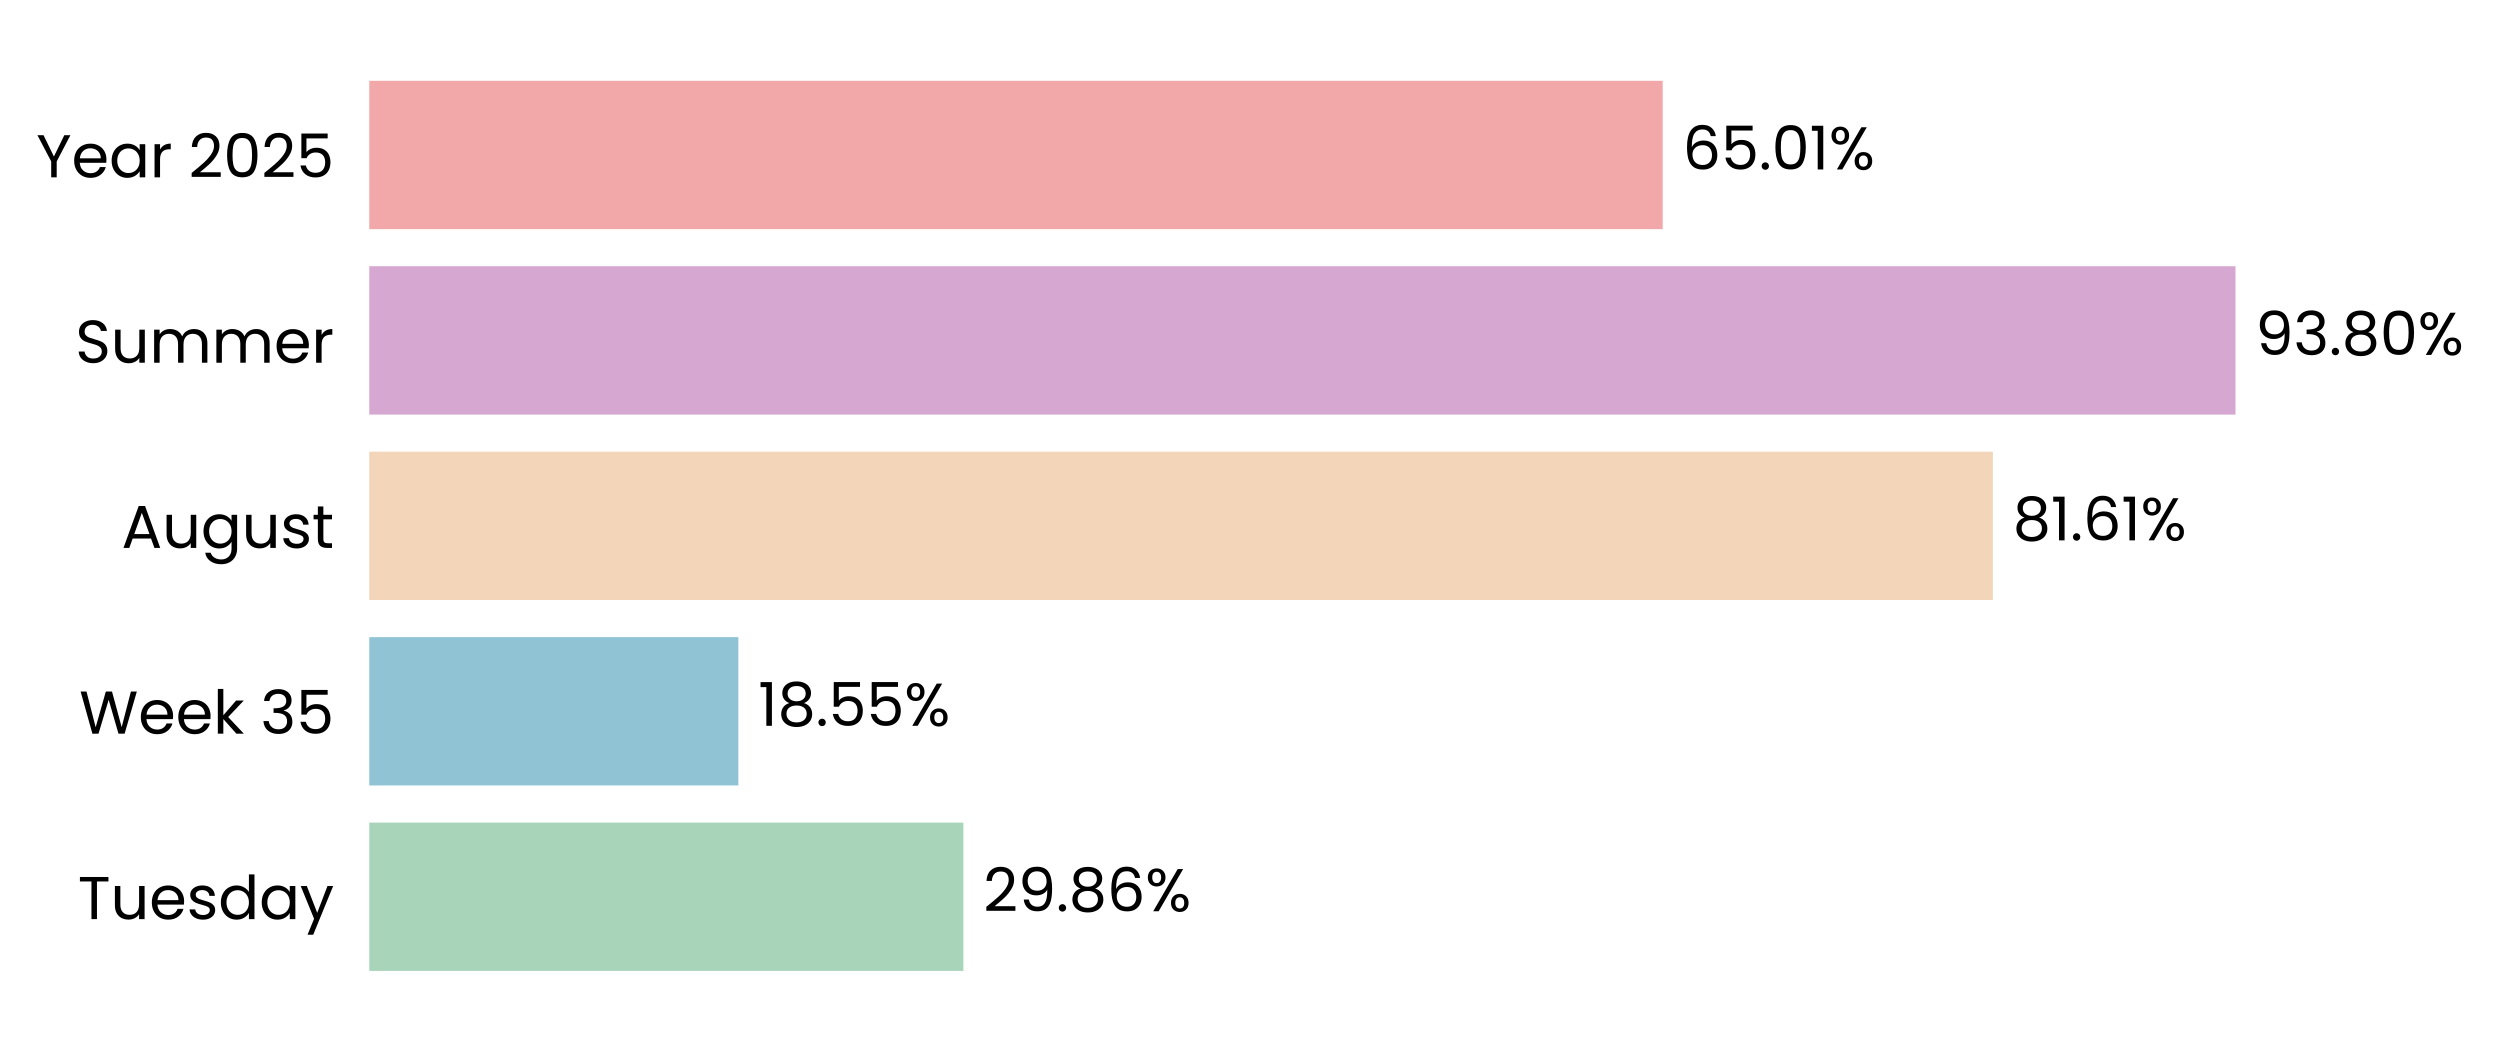
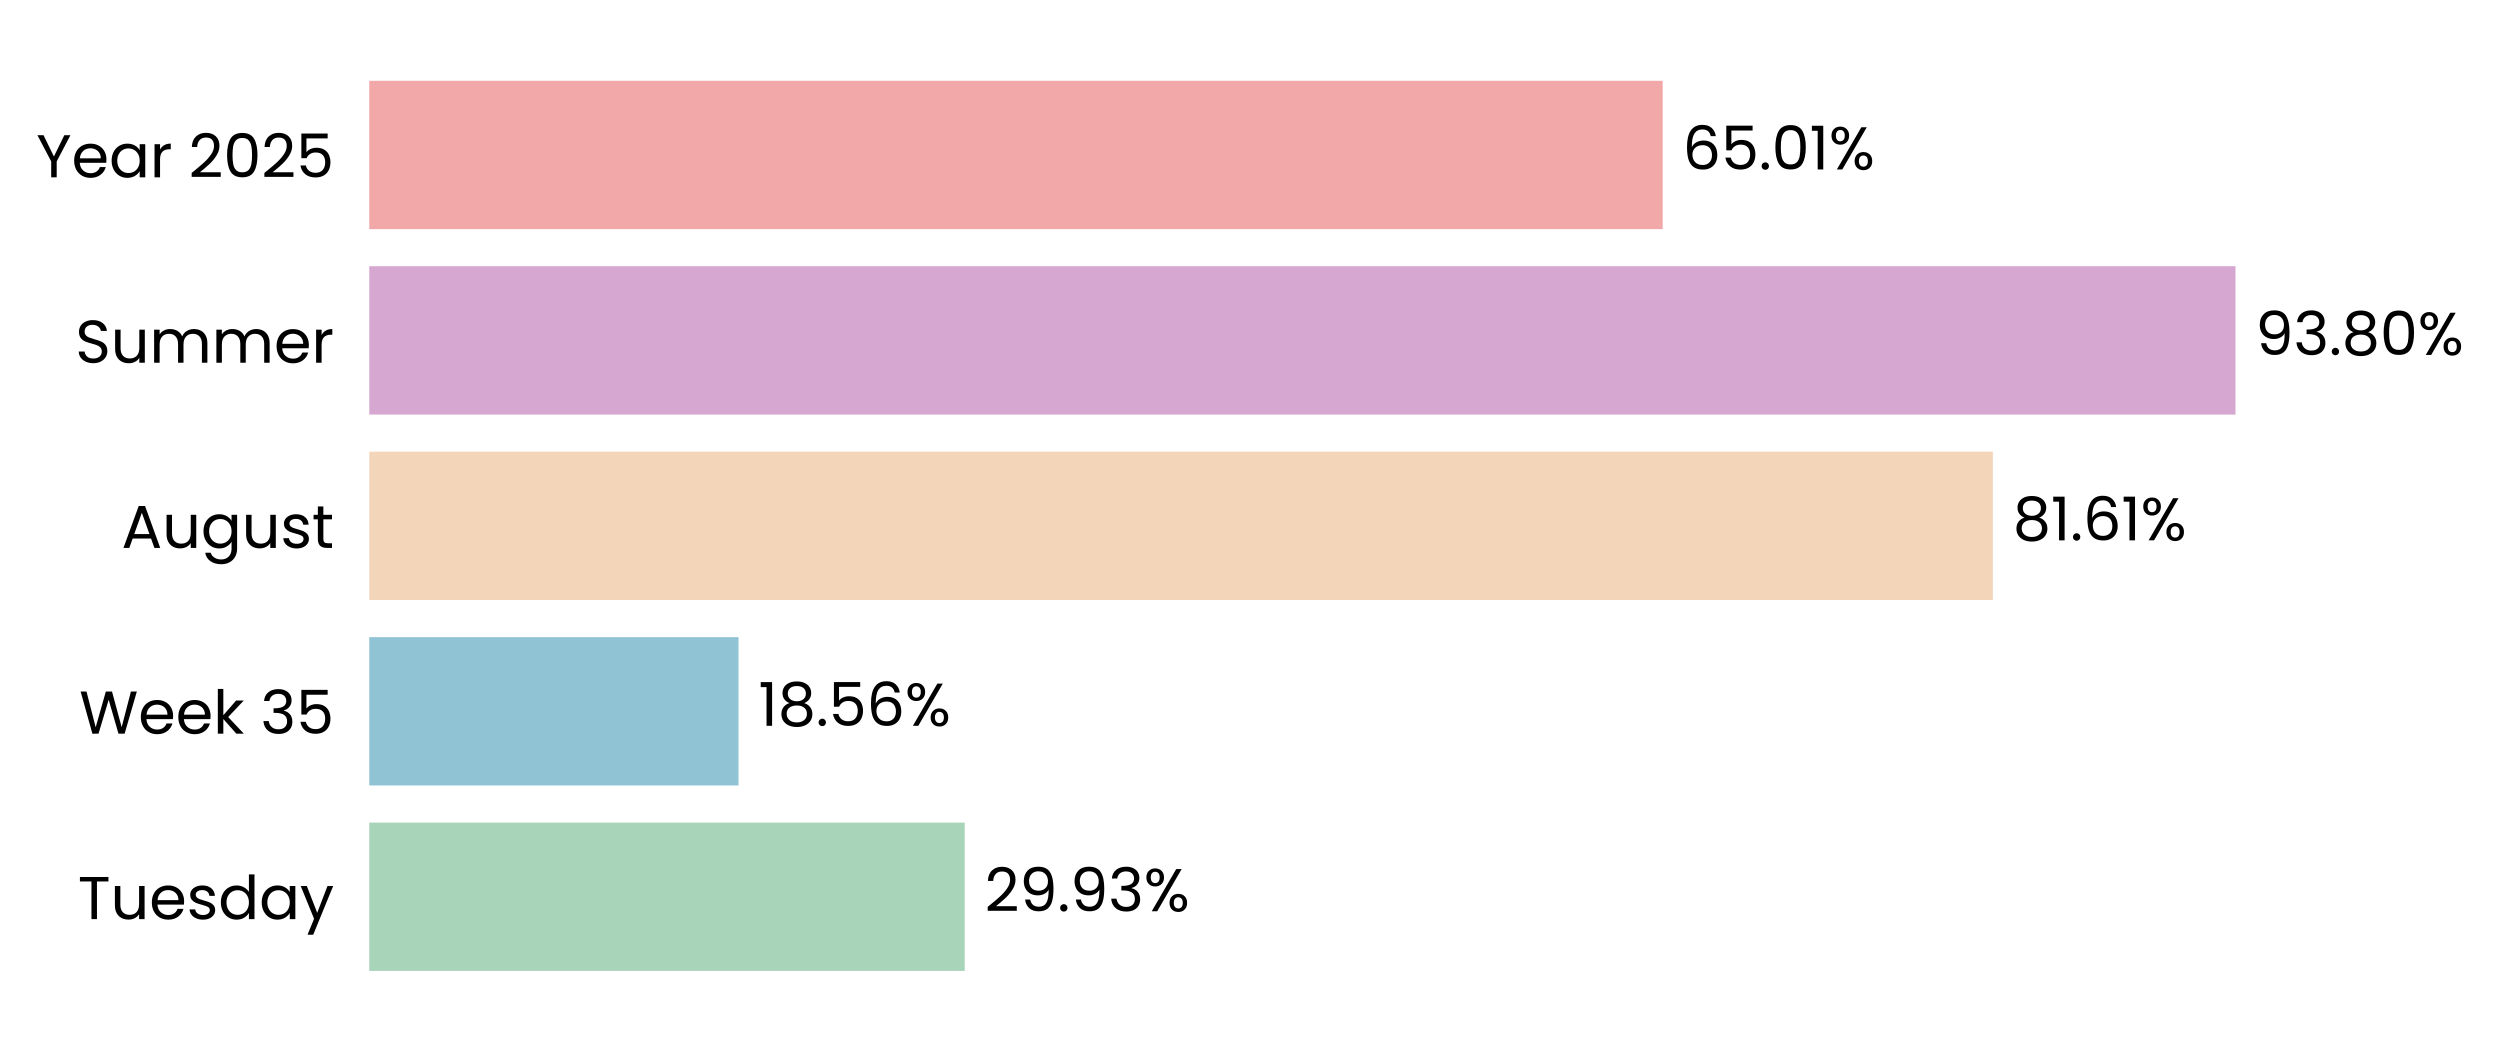
- <svg xmlns="http://www.w3.org/2000/svg" xmlns:xlink="http://www.w3.org/1999/xlink" width="496.337pt" height="208.8pt" viewBox="0 0 496.337 208.8" version="1.1">
+ <svg xmlns="http://www.w3.org/2000/svg" xmlns:xlink="http://www.w3.org/1999/xlink" width="496.338pt" height="208.8pt" viewBox="0 0 496.338 208.8" version="1.1">
  <defs>
    <style type="text/css">*{stroke-linejoin: round; stroke-linecap: butt}</style>
  </defs>
  <g id="figure_1">
    <g id="patch_1">
-       <path d="M 0 208.8  L 496.337 208.8  L 496.337 0  L 0 0  L 0 208.8  z " style="fill: none" />
+       <path d="M 0 208.8  L 496.338 208.8  L 496.338 0  L 0 0  L 0 208.8  z " style="fill: none" />
    </g>
    <g id="axes_1">
      <g id="patch_2">
-         <path d="M 73.311 201.6  L 468.301 201.6  L 468.301 7.2  L 73.311 7.2  L 73.311 201.6  z " style="fill: none" />
+         <path d="M 73.311 201.6  L 468.298 201.6  L 468.298 7.2  L 73.311 7.2  L 73.311 201.6  z " style="fill: none" />
      </g>
      <g id="patch_3">
-         <path d="M 73.311 192.764  L 191.26 192.764  L 191.26 163.309  L 73.311 163.309  z " clip-path="url(#pe6e499f2c6)" style="fill: #a8d5ba" />
+         <path d="M 73.311 192.764  L 191.533 192.764  L 191.533 163.309  L 73.311 163.309  z " clip-path="url(#pc24df6ef2c)" style="fill: #a8d5ba" />
      </g>
      <g id="patch_4">
-         <path d="M 73.311 155.945  L 146.588 155.945  L 146.588 126.491  L 73.311 126.491  z " clip-path="url(#pe6e499f2c6)" style="fill: #90c3d4" />
+         <path d="M 73.311 155.945  L 146.627 155.945  L 146.627 126.491  L 73.311 126.491  z " clip-path="url(#pc24df6ef2c)" style="fill: #90c3d4" />
      </g>
      <g id="patch_5">
-         <path d="M 73.311 119.127  L 395.656 119.127  L 395.656 89.673  L 73.311 89.673  z " clip-path="url(#pe6e499f2c6)" style="fill: #f3d6ba" />
+         <path d="M 73.311 119.127  L 395.663 119.127  L 395.663 89.673  L 73.311 89.673  z " clip-path="url(#pc24df6ef2c)" style="fill: #f3d6ba" />
      </g>
      <g id="patch_6">
-         <path d="M 73.311 82.309  L 443.823 82.309  L 443.823 52.855  L 73.311 52.855  z " clip-path="url(#pe6e499f2c6)" style="fill: #d6a8d1" />
+         <path d="M 73.311 82.309  L 443.823 82.309  L 443.823 52.855  L 73.311 52.855  z " clip-path="url(#pc24df6ef2c)" style="fill: #d6a8d1" />
      </g>
      <g id="patch_7">
-         <path d="M 73.311 45.491  L 330.107 45.491  L 330.107 16.036  L 73.311 16.036  z " clip-path="url(#pe6e499f2c6)" style="fill: #f2a8a8" />
+         <path d="M 73.311 45.491  L 330.106 45.491  L 330.106 16.036  L 73.311 16.036  z " clip-path="url(#pc24df6ef2c)" style="fill: #f2a8a8" />
      </g>
      <g id="matplotlib.axis_1">
        <g id="ytick_1">
          <g id="text_1">
            <g transform="translate(15.4575 182.4764) scale(0.12 -0.12)">
              <defs>
                <path id="Poppins-Regular-54" d="M 3238 4461  L 3238 3987  L 2022 3987  L 2022 0  L 1440 0  L 1440 3987  L 218 3987  L 218 4461  L 3238 4461  z " transform="scale(0.015625)" />
                <path id="Poppins-Regular-75" d="M 3603 3507  L 3603 0  L 3021 0  L 3021 518  Q 2854 250 2556 99  Q 2259 -51 1901 -51  Q 1491 -51 1164 118  Q 838 288 649 627  Q 461 966 461 1453  L 461 3507  L 1037 3507  L 1037 1530  Q 1037 1011 1299 732  Q 1562 454 2016 454  Q 2483 454 2752 742  Q 3021 1030 3021 1581  L 3021 3507  L 3603 3507  z " transform="scale(0.015625)" />
                <path id="Poppins-Regular-65" d="M 3693 1888  Q 3693 1722 3674 1536  L 870 1536  Q 902 1018 1225 726  Q 1549 435 2010 435  Q 2387 435 2640 611  Q 2893 787 2995 1082  L 3622 1082  Q 3482 576 3059 259  Q 2637 -58 2010 -58  Q 1510 -58 1116 166  Q 723 390 499 803  Q 275 1216 275 1760  Q 275 2304 492 2713  Q 710 3123 1104 3344  Q 1498 3565 2010 3565  Q 2509 3565 2893 3347  Q 3277 3130 3485 2749  Q 3693 2368 3693 1888  z M 3091 2010  Q 3091 2342 2944 2582  Q 2797 2822 2544 2947  Q 2291 3072 1984 3072  Q 1542 3072 1232 2790  Q 922 2509 877 2010  L 3091 2010  z " transform="scale(0.015625)" />
                <path id="Poppins-Regular-73" d="M 1734 -58  Q 1331 -58 1011 80  Q 691 218 505 464  Q 320 710 301 1030  L 902 1030  Q 928 768 1149 601  Q 1370 435 1728 435  Q 2061 435 2253 582  Q 2445 730 2445 954  Q 2445 1184 2240 1296  Q 2035 1408 1606 1517  Q 1216 1619 969 1724  Q 723 1830 547 2038  Q 371 2246 371 2586  Q 371 2854 531 3078  Q 691 3302 985 3433  Q 1280 3565 1658 3565  Q 2240 3565 2598 3270  Q 2957 2976 2982 2464  L 2400 2464  Q 2381 2739 2179 2905  Q 1978 3072 1638 3072  Q 1325 3072 1139 2937  Q 954 2803 954 2586  Q 954 2413 1066 2301  Q 1178 2189 1347 2121  Q 1517 2054 1818 1971  Q 2195 1869 2432 1769  Q 2669 1670 2838 1472  Q 3008 1274 3014 954  Q 3014 666 2854 435  Q 2694 205 2403 73  Q 2112 -58 1734 -58  z " transform="scale(0.015625)" />
                <path id="Poppins-Regular-64" d="M 275 1766  Q 275 2304 492 2710  Q 710 3117 1091 3341  Q 1472 3565 1946 3565  Q 2355 3565 2707 3376  Q 3059 3187 3245 2880  L 3245 4736  L 3834 4736  L 3834 0  L 3245 0  L 3245 659  Q 3072 346 2733 144  Q 2394 -58 1939 -58  Q 1472 -58 1091 172  Q 710 403 492 819  Q 275 1235 275 1766  z M 3245 1760  Q 3245 2157 3085 2451  Q 2925 2746 2653 2902  Q 2381 3059 2054 3059  Q 1728 3059 1459 2905  Q 1190 2752 1030 2457  Q 870 2163 870 1766  Q 870 1363 1030 1065  Q 1190 768 1459 611  Q 1728 454 2054 454  Q 2381 454 2653 611  Q 2925 768 3085 1065  Q 3245 1363 3245 1760  z " transform="scale(0.015625)" />
                <path id="Poppins-Regular-61" d="M 275 1766  Q 275 2304 492 2710  Q 710 3117 1091 3341  Q 1472 3565 1939 3565  Q 2400 3565 2739 3366  Q 3078 3168 3245 2867  L 3245 3507  L 3834 3507  L 3834 0  L 3245 0  L 3245 653  Q 3072 346 2729 144  Q 2387 -58 1933 -58  Q 1466 -58 1088 172  Q 710 403 492 819  Q 275 1235 275 1766  z M 3245 1760  Q 3245 2157 3085 2451  Q 2925 2746 2653 2902  Q 2381 3059 2054 3059  Q 1728 3059 1459 2905  Q 1190 2752 1030 2457  Q 870 2163 870 1766  Q 870 1363 1030 1065  Q 1190 768 1459 611  Q 1728 454 2054 454  Q 2381 454 2653 611  Q 2925 768 3085 1065  Q 3245 1363 3245 1760  z " transform="scale(0.015625)" />
                <path id="Poppins-Regular-79" d="M 3514 3507  L 1402 -1651  L 800 -1651  L 1491 38  L 77 3507  L 723 3507  L 1824 666  L 2912 3507  L 3514 3507  z " transform="scale(0.015625)" />
              </defs>
              <use xlink:href="#Poppins-Regular-54" />
              <use xlink:href="#Poppins-Regular-75" transform="translate(54.09999 0)" />
              <use xlink:href="#Poppins-Regular-65" transform="translate(118.1 0)" />
              <use xlink:href="#Poppins-Regular-73" transform="translate(180.1 0)" />
              <use xlink:href="#Poppins-Regular-64" transform="translate(232.3 0)" />
              <use xlink:href="#Poppins-Regular-61" transform="translate(299.8999 0)" />
              <use xlink:href="#Poppins-Regular-79" transform="translate(367.4999 0)" />
            </g>
          </g>
        </g>
        <g id="ytick_2">
          <g id="text_2">
            <g transform="translate(15.73125 145.6582) scale(0.12 -0.12)">
              <defs>
                <path id="Poppins-Regular-57" d="M 6099 4461  L 4806 0  L 4154 0  L 3117 3590  L 2042 0  L 1395 -6  L 147 4461  L 768 4461  L 1741 678  L 2816 4461  L 3469 4461  L 4493 691  L 5472 4461  L 6099 4461  z " transform="scale(0.015625)" />
                <path id="Poppins-Regular-6b" d="M 2451 0  L 1075 1549  L 1075 0  L 493 0  L 493 4736  L 1075 4736  L 1075 1952  L 2426 3507  L 3238 3507  L 1587 1760  L 3245 0  L 2451 0  z " transform="scale(0.015625)" />
                <path id="Poppins-Regular-20" transform="scale(0.015625)" />
                <path id="Poppins-Regular-33" d="M 384 3462  Q 429 4051 838 4384  Q 1248 4717 1901 4717  Q 2336 4717 2653 4560  Q 2970 4403 3133 4134  Q 3296 3866 3296 3526  Q 3296 3130 3069 2842  Q 2842 2554 2477 2470  L 2477 2438  Q 2893 2336 3136 2035  Q 3379 1734 3379 1248  Q 3379 883 3212 592  Q 3046 301 2713 134  Q 2381 -32 1914 -32  Q 1235 -32 800 323  Q 365 678 314 1331  L 877 1331  Q 922 947 1190 704  Q 1459 461 1907 461  Q 2355 461 2588 694  Q 2822 928 2822 1299  Q 2822 1779 2502 1990  Q 2182 2202 1536 2202  L 1389 2202  L 1389 2688  L 1542 2688  Q 2131 2694 2432 2883  Q 2733 3072 2733 3469  Q 2733 3808 2512 4013  Q 2291 4218 1882 4218  Q 1485 4218 1241 4013  Q 998 3808 954 3462  L 384 3462  z " transform="scale(0.015625)" />
                <path id="Poppins-Regular-35" d="M 3347 4122  L 1101 4122  L 1101 2662  Q 1248 2867 1536 2998  Q 1824 3130 2157 3130  Q 2688 3130 3021 2909  Q 3354 2688 3498 2339  Q 3642 1990 3642 1600  Q 3642 1139 3469 774  Q 3296 410 2941 198  Q 2586 -13 2061 -13  Q 1389 -13 973 332  Q 557 678 467 1254  L 1037 1254  Q 1120 890 1389 685  Q 1658 480 2067 480  Q 2573 480 2829 784  Q 3085 1088 3085 1587  Q 3085 2086 2829 2358  Q 2573 2630 2074 2630  Q 1734 2630 1481 2467  Q 1229 2304 1114 2022  L 563 2022  L 563 4634  L 3347 4634  L 3347 4122  z " transform="scale(0.015625)" />
              </defs>
              <use xlink:href="#Poppins-Regular-57" />
              <use xlink:href="#Poppins-Regular-65" transform="translate(97.59999 0)" />
              <use xlink:href="#Poppins-Regular-65" transform="translate(159.6 0)" />
              <use xlink:href="#Poppins-Regular-6b" transform="translate(221.6 0)" />
              <use xlink:href="#Poppins-Regular-20" transform="translate(273.0999 0)" />
              <use xlink:href="#Poppins-Regular-33" transform="translate(299.7999 0)" />
              <use xlink:href="#Poppins-Regular-35" transform="translate(358.6999 0)" />
            </g>
          </g>
        </g>
        <g id="ytick_3">
          <g id="text_3">
            <g transform="translate(24.11812 108.78) scale(0.12 -0.12)">
              <defs>
                <path id="Poppins-Regular-41" d="M 3130 992  L 1184 992  L 826 0  L 211 0  L 1824 4435  L 2496 4435  L 4102 0  L 3488 0  L 3130 992  z M 2963 1466  L 2157 3718  L 1350 1466  L 2963 1466  z " transform="scale(0.015625)" />
                <path id="Poppins-Regular-67" d="M 1939 3565  Q 2394 3565 2736 3366  Q 3078 3168 3245 2867  L 3245 3507  L 3834 3507  L 3834 -77  Q 3834 -557 3629 -931  Q 3424 -1306 3043 -1517  Q 2662 -1728 2157 -1728  Q 1466 -1728 1005 -1401  Q 544 -1075 461 -512  L 1037 -512  Q 1133 -832 1433 -1027  Q 1734 -1222 2157 -1222  Q 2637 -1222 2941 -921  Q 3245 -621 3245 -77  L 3245 659  Q 3072 352 2733 147  Q 2394 -58 1939 -58  Q 1472 -58 1091 172  Q 710 403 492 819  Q 275 1235 275 1766  Q 275 2304 492 2710  Q 710 3117 1091 3341  Q 1472 3565 1939 3565  z M 3245 1760  Q 3245 2157 3085 2451  Q 2925 2746 2653 2902  Q 2381 3059 2054 3059  Q 1728 3059 1459 2905  Q 1190 2752 1030 2457  Q 870 2163 870 1766  Q 870 1363 1030 1065  Q 1190 768 1459 611  Q 1728 454 2054 454  Q 2381 454 2653 611  Q 2925 768 3085 1065  Q 3245 1363 3245 1760  z " transform="scale(0.015625)" />
                <path id="Poppins-Regular-74" d="M 1203 3027  L 1203 960  Q 1203 704 1312 598  Q 1421 493 1690 493  L 2118 493  L 2118 0  L 1594 0  Q 1107 0 864 224  Q 621 448 621 960  L 621 3027  L 166 3027  L 166 3507  L 621 3507  L 621 4390  L 1203 4390  L 1203 3507  L 2118 3507  L 2118 3027  L 1203 3027  z " transform="scale(0.015625)" />
              </defs>
              <use xlink:href="#Poppins-Regular-41" />
              <use xlink:href="#Poppins-Regular-75" transform="translate(67.39999 0)" />
              <use xlink:href="#Poppins-Regular-67" transform="translate(131.4 0)" />
              <use xlink:href="#Poppins-Regular-75" transform="translate(199 0)" />
              <use xlink:href="#Poppins-Regular-73" transform="translate(263 0)" />
              <use xlink:href="#Poppins-Regular-74" transform="translate(315.2 0)" />
            </g>
          </g>
        </g>
        <g id="ytick_4">
          <g id="text_4">
            <g transform="translate(14.95125 72.02182) scale(0.12 -0.12)">
              <defs>
                <path id="Poppins-Regular-53" d="M 1907 -45  Q 1466 -45 1117 112  Q 768 269 569 547  Q 371 826 365 1190  L 986 1190  Q 1018 877 1245 662  Q 1472 448 1907 448  Q 2323 448 2563 656  Q 2803 864 2803 1190  Q 2803 1446 2662 1606  Q 2522 1766 2310 1849  Q 2099 1933 1741 2029  Q 1299 2144 1033 2259  Q 768 2374 579 2620  Q 390 2867 390 3283  Q 390 3648 576 3929  Q 762 4211 1098 4364  Q 1434 4518 1869 4518  Q 2496 4518 2896 4204  Q 3296 3891 3347 3373  L 2707 3373  Q 2675 3629 2438 3824  Q 2202 4019 1811 4019  Q 1446 4019 1216 3830  Q 986 3642 986 3302  Q 986 3059 1123 2905  Q 1261 2752 1462 2672  Q 1664 2592 2029 2490  Q 2470 2368 2739 2249  Q 3008 2131 3200 1884  Q 3392 1638 3392 1216  Q 3392 890 3219 602  Q 3046 314 2707 134  Q 2368 -45 1907 -45  z " transform="scale(0.015625)" />
                <path id="Poppins-Regular-6d" d="M 4710 3571  Q 5120 3571 5440 3401  Q 5760 3232 5945 2893  Q 6131 2554 6131 2067  L 6131 0  L 5555 0  L 5555 1984  Q 5555 2509 5296 2787  Q 5037 3066 4595 3066  Q 4141 3066 3872 2774  Q 3603 2483 3603 1933  L 3603 0  L 3027 0  L 3027 1984  Q 3027 2509 2768 2787  Q 2509 3066 2067 3066  Q 1613 3066 1344 2774  Q 1075 2483 1075 1933  L 1075 0  L 493 0  L 493 3507  L 1075 3507  L 1075 3002  Q 1248 3277 1539 3424  Q 1830 3571 2182 3571  Q 2624 3571 2963 3372  Q 3302 3174 3469 2790  Q 3616 3162 3955 3366  Q 4294 3571 4710 3571  z " transform="scale(0.015625)" />
                <path id="Poppins-Regular-72" d="M 1075 2938  Q 1229 3238 1513 3404  Q 1798 3571 2208 3571  L 2208 2970  L 2054 2970  Q 1075 2970 1075 1907  L 1075 0  L 493 0  L 493 3507  L 1075 3507  L 1075 2938  z " transform="scale(0.015625)" />
              </defs>
              <use xlink:href="#Poppins-Regular-53" />
              <use xlink:href="#Poppins-Regular-75" transform="translate(58.7 0)" />
              <use xlink:href="#Poppins-Regular-6d" transform="translate(122.7 0)" />
              <use xlink:href="#Poppins-Regular-6d" transform="translate(225.7 0)" />
              <use xlink:href="#Poppins-Regular-65" transform="translate(328.7 0)" />
              <use xlink:href="#Poppins-Regular-72" transform="translate(390.6999 0)" />
            </g>
          </g>
        </g>
        <g id="ytick_5">
          <g id="text_5">
            <g transform="translate(7.2 35.20364) scale(0.12 -0.12)">
              <defs>
                <path id="Poppins-Regular-59" d="M 3616 4461  L 2163 1683  L 2163 0  L 1581 0  L 1581 1683  L 122 4461  L 768 4461  L 1869 2202  L 2970 4461  L 3616 4461  z " transform="scale(0.015625)" />
                <path id="Poppins-Regular-32" d="M 326 467  Q 1139 1120 1600 1539  Q 2061 1958 2377 2416  Q 2694 2874 2694 3315  Q 2694 3731 2492 3971  Q 2291 4211 1843 4211  Q 1408 4211 1168 3939  Q 928 3667 909 3213  L 346 3213  Q 371 3930 780 4320  Q 1190 4710 1837 4710  Q 2496 4710 2883 4345  Q 3270 3981 3270 3341  Q 3270 2810 2953 2307  Q 2637 1805 2233 1424  Q 1830 1043 1203 538  L 3405 538  L 3405 51  L 326 51  L 326 467  z " transform="scale(0.015625)" />
                <path id="Poppins-Regular-30" d="M 397 2362  Q 397 3462 755 4080  Q 1114 4698 2010 4698  Q 2899 4698 3257 4080  Q 3616 3462 3616 2362  Q 3616 1242 3257 621  Q 2899 0 2010 0  Q 1114 0 755 621  Q 397 1242 397 2362  z M 3040 2362  Q 3040 2918 2966 3305  Q 2893 3693 2665 3929  Q 2438 4166 2010 4166  Q 1574 4166 1347 3929  Q 1120 3693 1046 3305  Q 973 2918 973 2362  Q 973 1786 1046 1395  Q 1120 1005 1347 768  Q 1574 531 2010 531  Q 2438 531 2665 768  Q 2893 1005 2966 1395  Q 3040 1786 3040 2362  z " transform="scale(0.015625)" />
              </defs>
              <use xlink:href="#Poppins-Regular-59" />
              <use xlink:href="#Poppins-Regular-65" transform="translate(58.39999 0)" />
              <use xlink:href="#Poppins-Regular-61" transform="translate(120.4 0)" />
              <use xlink:href="#Poppins-Regular-72" transform="translate(188 0)" />
              <use xlink:href="#Poppins-Regular-20" transform="translate(225.3 0)" />
              <use xlink:href="#Poppins-Regular-32" transform="translate(252 0)" />
              <use xlink:href="#Poppins-Regular-30" transform="translate(309.4999 0)" />
              <use xlink:href="#Poppins-Regular-32" transform="translate(372.2999 0)" />
              <use xlink:href="#Poppins-Regular-35" transform="translate(429.7999 0)" />
            </g>
          </g>
        </g>
      </g>
      <g id="text_6">
-         <g transform="translate(195.2096 180.9164) scale(0.12 -0.12)">
+         <g transform="translate(195.483 180.9164) scale(0.12 -0.12)">
          <defs>
            <path id="Poppins-Regular-39" d="M 1146 1242  Q 1210 877 1443 678  Q 1677 480 2074 480  Q 2605 480 2857 896  Q 3110 1312 3098 2298  Q 2963 2010 2649 1846  Q 2336 1683 1952 1683  Q 1523 1683 1187 1859  Q 851 2035 659 2374  Q 467 2714 467 3194  Q 467 3878 864 4297  Q 1261 4717 1990 4717  Q 2886 4717 3248 4134  Q 3610 3552 3610 2400  Q 3610 1594 3466 1069  Q 3322 544 2979 269  Q 2637 -6 2042 -6  Q 1389 -6 1024 346  Q 659 698 608 1242  L 1146 1242  z M 2048 2176  Q 2477 2176 2752 2441  Q 3027 2707 3027 3162  Q 3027 3642 2758 3936  Q 2490 4230 2003 4230  Q 1555 4230 1289 3948  Q 1024 3667 1024 3206  Q 1024 2739 1286 2457  Q 1549 2176 2048 2176  z " transform="scale(0.015625)" />
            <path id="Poppins-Regular-2e" d="M 678 -38  Q 512 -38 397 77  Q 282 192 282 358  Q 282 525 397 640  Q 512 755 678 755  Q 838 755 950 640  Q 1062 525 1062 358  Q 1062 192 950 77  Q 838 -38 678 -38  z " transform="scale(0.015625)" />
-             <path id="Poppins-Regular-38" d="M 1242 2406  Q 883 2547 691 2816  Q 499 3085 499 3469  Q 499 3814 672 4092  Q 845 4371 1187 4534  Q 1530 4698 2016 4698  Q 2502 4698 2844 4534  Q 3187 4371 3363 4092  Q 3539 3814 3539 3469  Q 3539 3098 3340 2819  Q 3142 2541 2797 2406  Q 3194 2285 3427 1981  Q 3661 1677 3661 1248  Q 3661 832 3456 521  Q 3251 211 2876 41  Q 2502 -128 2016 -128  Q 1530 -128 1162 41  Q 794 211 589 521  Q 384 832 384 1248  Q 384 1677 614 1984  Q 845 2291 1242 2406  z M 2976 3398  Q 2976 3789 2720 4000  Q 2464 4211 2016 4211  Q 1574 4211 1318 4000  Q 1062 3789 1062 3392  Q 1062 3034 1328 2816  Q 1594 2598 2016 2598  Q 2445 2598 2710 2819  Q 2976 3040 2976 3398  z M 2016 2150  Q 1542 2150 1241 1929  Q 941 1709 941 1267  Q 941 858 1232 608  Q 1523 358 2016 358  Q 2509 358 2797 608  Q 3085 858 3085 1267  Q 3085 1696 2790 1923  Q 2496 2150 2016 2150  z " transform="scale(0.015625)" />
-             <path id="Poppins-Regular-36" d="M 2976 3526  Q 2835 4237 2099 4237  Q 1530 4237 1248 3798  Q 966 3360 973 2355  Q 1120 2688 1462 2877  Q 1805 3066 2227 3066  Q 2886 3066 3280 2656  Q 3674 2246 3674 1523  Q 3674 1088 3504 742  Q 3334 397 2992 192  Q 2650 -13 2163 -13  Q 1504 -13 1133 281  Q 762 576 614 1094  Q 467 1613 467 2374  Q 467 4723 2106 4723  Q 2733 4723 3091 4384  Q 3450 4045 3514 3526  L 2976 3526  z M 2106 2573  Q 1830 2573 1587 2461  Q 1344 2349 1193 2121  Q 1043 1894 1043 1568  Q 1043 1082 1324 778  Q 1606 474 2131 474  Q 2579 474 2844 752  Q 3110 1030 3110 1504  Q 3110 2003 2854 2288  Q 2598 2573 2106 2573  z " transform="scale(0.015625)" />
            <path id="Poppins-Regular-25" d="M 269 3584  Q 269 4019 531 4278  Q 794 4538 1203 4538  Q 1613 4538 1875 4278  Q 2138 4019 2138 3584  Q 2138 3142 1875 2883  Q 1613 2624 1203 2624  Q 794 2624 531 2883  Q 269 3142 269 3584  z M 4006 4467  L 1414 0  L 838 0  L 3430 4467  L 4006 4467  z M 1203 4179  Q 986 4179 861 4028  Q 736 3878 736 3584  Q 736 3290 861 3136  Q 986 2982 1203 2982  Q 1421 2982 1549 3139  Q 1677 3296 1677 3584  Q 1677 3878 1549 4028  Q 1421 4179 1203 4179  z M 2720 883  Q 2720 1325 2982 1584  Q 3245 1843 3654 1843  Q 4064 1843 4323 1584  Q 4582 1325 4582 883  Q 4582 448 4323 185  Q 4064 -77 3654 -77  Q 3245 -77 2982 182  Q 2720 442 2720 883  z M 3648 1478  Q 3430 1478 3302 1328  Q 3174 1178 3174 883  Q 3174 595 3302 444  Q 3430 294 3648 294  Q 3866 294 3994 444  Q 4122 595 4122 883  Q 4122 1178 3994 1328  Q 3866 1478 3648 1478  z " transform="scale(0.015625)" />
          </defs>
          <use xlink:href="#Poppins-Regular-32" />
          <use xlink:href="#Poppins-Regular-39" transform="translate(57.49999 0)" />
          <use xlink:href="#Poppins-Regular-2e" transform="translate(120.5 0)" />
-           <use xlink:href="#Poppins-Regular-38" transform="translate(141.5 0)" />
-           <use xlink:href="#Poppins-Regular-36" transform="translate(204.5999 0)" />
-           <use xlink:href="#Poppins-Regular-25" transform="translate(268.0999 0)" />
+           <use xlink:href="#Poppins-Regular-39" transform="translate(141.5 0)" />
+           <use xlink:href="#Poppins-Regular-33" transform="translate(204.4999 0)" />
+           <use xlink:href="#Poppins-Regular-25" transform="translate(263.3999 0)" />
        </g>
      </g>
      <g id="text_7">
-         <g transform="translate(150.5381 144.0982) scale(0.12 -0.12)">
+         <g transform="translate(150.5767 144.0982) scale(0.12 -0.12)">
          <defs>
            <path id="Poppins-Regular-31" d="M 243 4096  L 243 4627  L 1446 4627  L 1446 0  L 858 0  L 858 4096  L 243 4096  z " transform="scale(0.015625)" />
+             <path id="Poppins-Regular-38" d="M 1242 2406  Q 883 2547 691 2816  Q 499 3085 499 3469  Q 499 3814 672 4092  Q 845 4371 1187 4534  Q 1530 4698 2016 4698  Q 2502 4698 2844 4534  Q 3187 4371 3363 4092  Q 3539 3814 3539 3469  Q 3539 3098 3340 2819  Q 3142 2541 2797 2406  Q 3194 2285 3427 1981  Q 3661 1677 3661 1248  Q 3661 832 3456 521  Q 3251 211 2876 41  Q 2502 -128 2016 -128  Q 1530 -128 1162 41  Q 794 211 589 521  Q 384 832 384 1248  Q 384 1677 614 1984  Q 845 2291 1242 2406  z M 2976 3398  Q 2976 3789 2720 4000  Q 2464 4211 2016 4211  Q 1574 4211 1318 4000  Q 1062 3789 1062 3392  Q 1062 3034 1328 2816  Q 1594 2598 2016 2598  Q 2445 2598 2710 2819  Q 2976 3040 2976 3398  z M 2016 2150  Q 1542 2150 1241 1929  Q 941 1709 941 1267  Q 941 858 1232 608  Q 1523 358 2016 358  Q 2509 358 2797 608  Q 3085 858 3085 1267  Q 3085 1696 2790 1923  Q 2496 2150 2016 2150  z " transform="scale(0.015625)" />
+             <path id="Poppins-Regular-36" d="M 2976 3526  Q 2835 4237 2099 4237  Q 1530 4237 1248 3798  Q 966 3360 973 2355  Q 1120 2688 1462 2877  Q 1805 3066 2227 3066  Q 2886 3066 3280 2656  Q 3674 2246 3674 1523  Q 3674 1088 3504 742  Q 3334 397 2992 192  Q 2650 -13 2163 -13  Q 1504 -13 1133 281  Q 762 576 614 1094  Q 467 1613 467 2374  Q 467 4723 2106 4723  Q 2733 4723 3091 4384  Q 3450 4045 3514 3526  L 2976 3526  z M 2106 2573  Q 1830 2573 1587 2461  Q 1344 2349 1193 2121  Q 1043 1894 1043 1568  Q 1043 1082 1324 778  Q 1606 474 2131 474  Q 2579 474 2844 752  Q 3110 1030 3110 1504  Q 3110 2003 2854 2288  Q 2598 2573 2106 2573  z " transform="scale(0.015625)" />
          </defs>
          <use xlink:href="#Poppins-Regular-31" />
          <use xlink:href="#Poppins-Regular-38" transform="translate(31.99998 0)" />
          <use xlink:href="#Poppins-Regular-2e" transform="translate(95.09998 0)" />
          <use xlink:href="#Poppins-Regular-35" transform="translate(116.1 0)" />
-           <use xlink:href="#Poppins-Regular-35" transform="translate(178.8999 0)" />
-           <use xlink:href="#Poppins-Regular-25" transform="translate(241.6999 0)" />
+           <use xlink:href="#Poppins-Regular-36" transform="translate(178.8999 0)" />
+           <use xlink:href="#Poppins-Regular-25" transform="translate(242.3999 0)" />
        </g>
      </g>
      <g id="text_8">
-         <g transform="translate(399.6064 107.28) scale(0.12 -0.12)">
+         <g transform="translate(399.6128 107.28) scale(0.12 -0.12)">
          <use xlink:href="#Poppins-Regular-38" />
          <use xlink:href="#Poppins-Regular-31" transform="translate(63.09999 0)" />
          <use xlink:href="#Poppins-Regular-2e" transform="translate(95.09998 0)" />
          <use xlink:href="#Poppins-Regular-36" transform="translate(116.1 0)" />
          <use xlink:href="#Poppins-Regular-31" transform="translate(179.5999 0)" />
          <use xlink:href="#Poppins-Regular-25" transform="translate(211.5999 0)" />
        </g>
      </g>
      <g id="text_9">
-         <g transform="translate(447.7731 70.46182) scale(0.12 -0.12)">
+         <g transform="translate(447.7733 70.46182) scale(0.12 -0.12)">
          <use xlink:href="#Poppins-Regular-39" />
          <use xlink:href="#Poppins-Regular-33" transform="translate(62.99999 0)" />
          <use xlink:href="#Poppins-Regular-2e" transform="translate(121.9 0)" />
          <use xlink:href="#Poppins-Regular-38" transform="translate(142.9 0)" />
          <use xlink:href="#Poppins-Regular-30" transform="translate(206 0)" />
          <use xlink:href="#Poppins-Regular-25" transform="translate(268.7999 0)" />
        </g>
      </g>
      <g id="text_10">
-         <g transform="translate(334.0573 33.64364) scale(0.12 -0.12)">
+         <g transform="translate(334.0561 33.64364) scale(0.12 -0.12)">
          <use xlink:href="#Poppins-Regular-36" />
          <use xlink:href="#Poppins-Regular-35" transform="translate(63.49999 0)" />
          <use xlink:href="#Poppins-Regular-2e" transform="translate(126.3 0)" />
          <use xlink:href="#Poppins-Regular-30" transform="translate(147.3 0)" />
          <use xlink:href="#Poppins-Regular-31" transform="translate(210.0999 0)" />
          <use xlink:href="#Poppins-Regular-25" transform="translate(242.0999 0)" />
        </g>
      </g>
    </g>
  </g>
  <defs>
-     <clipPath id="pe6e499f2c6">
-       <rect x="73.311" y="7.2" width="394.99" height="194.4" />
+     <clipPath id="pc24df6ef2c">
+       <rect x="73.311" y="7.2" width="394.987" height="194.4" />
    </clipPath>
  </defs>
</svg>
